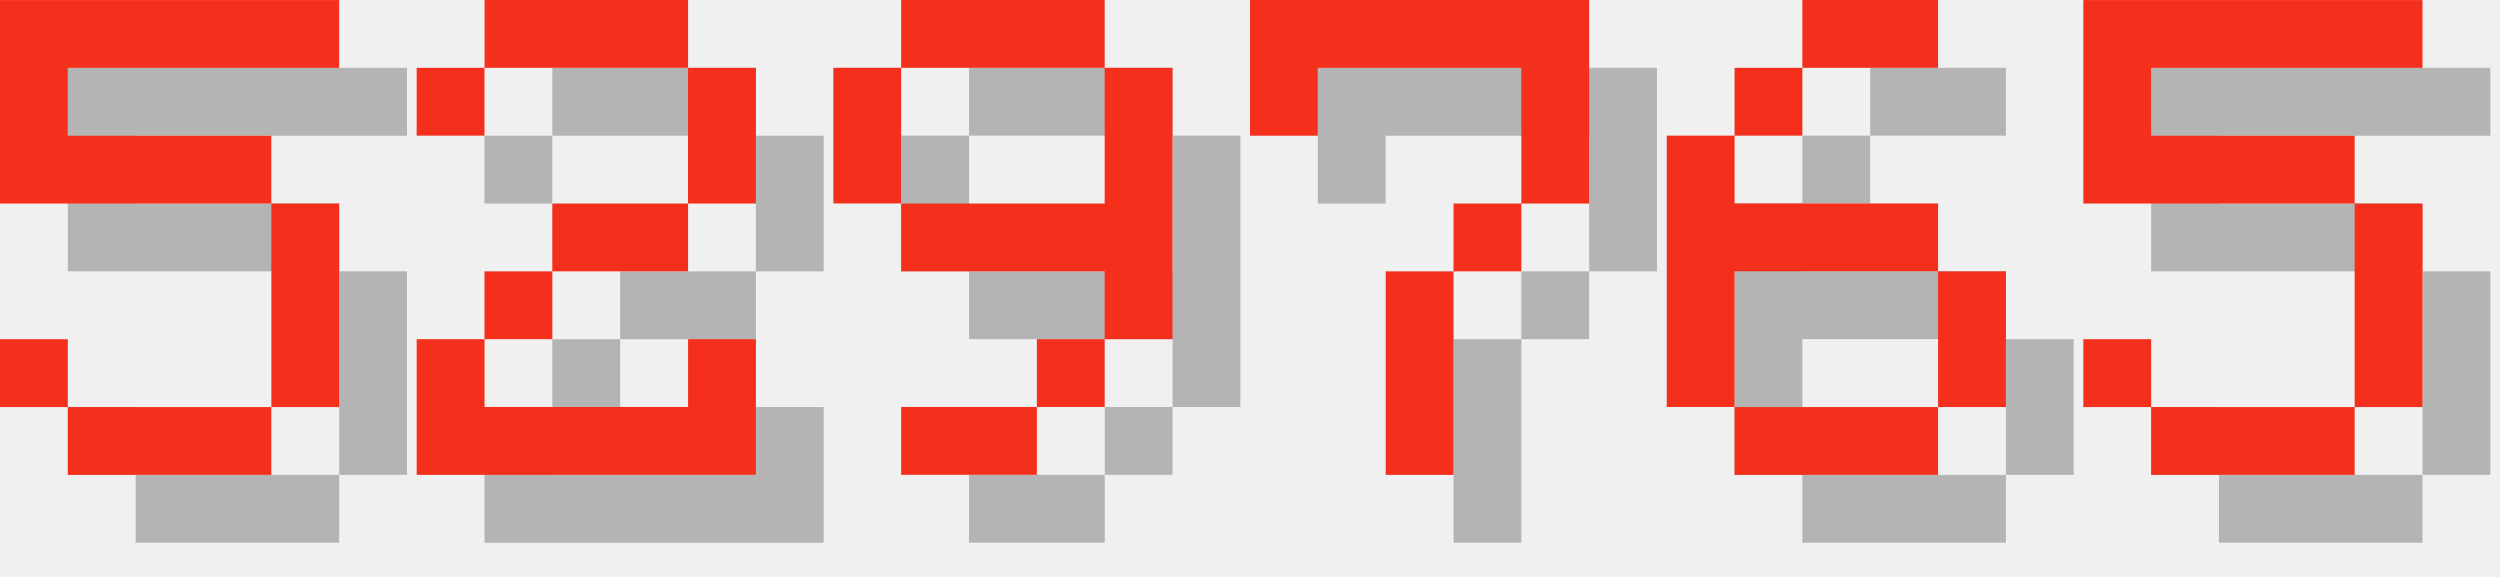
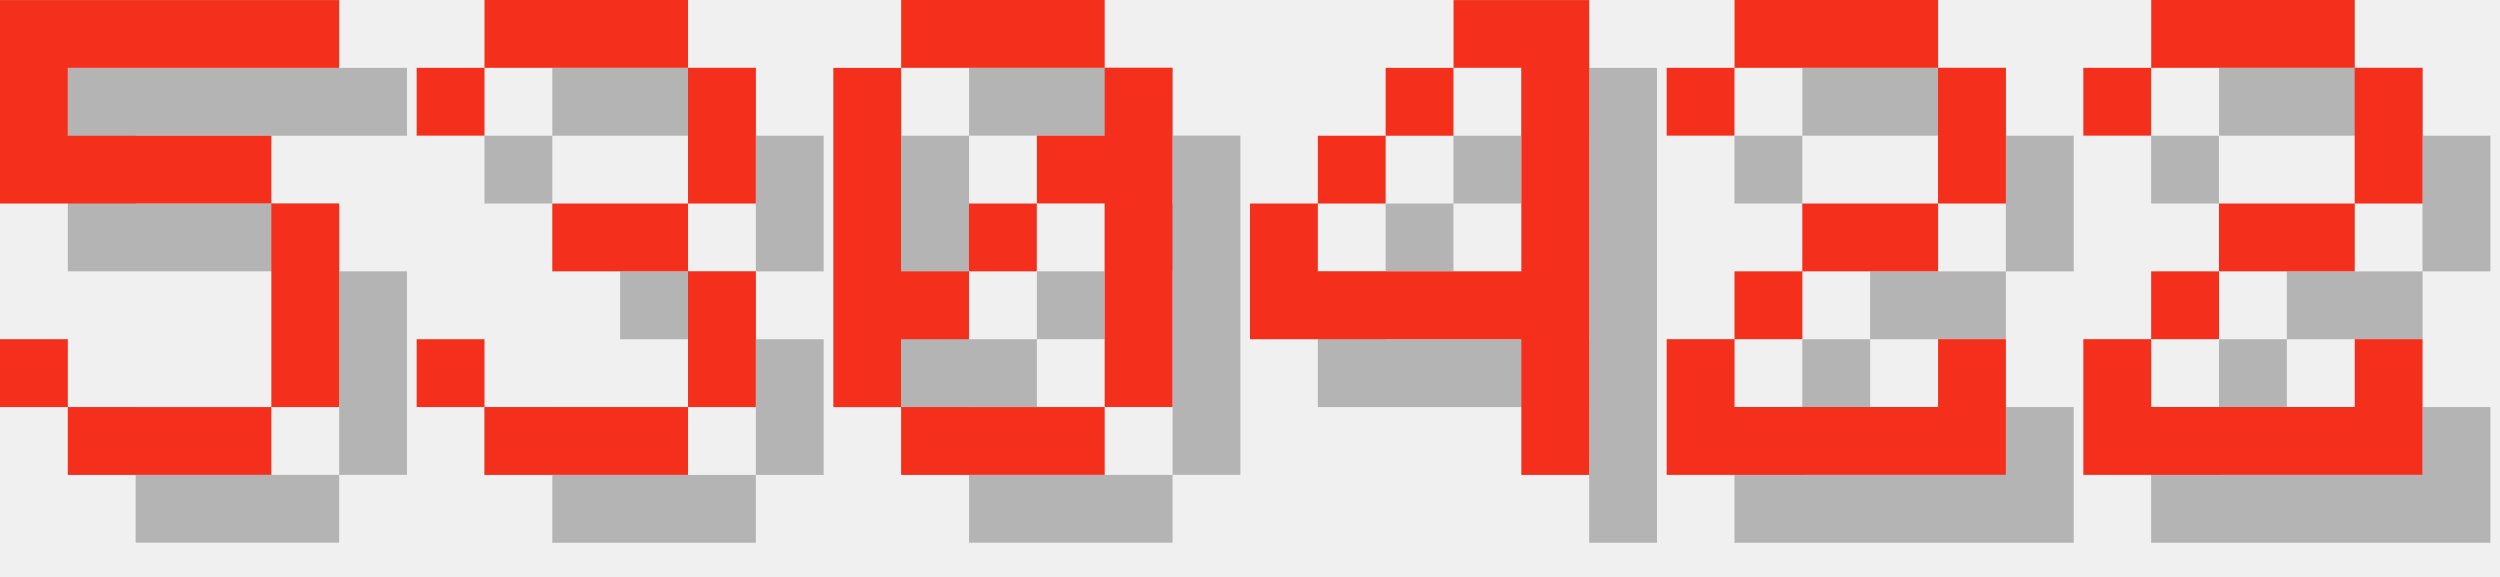
<svg xmlns="http://www.w3.org/2000/svg" version="1.1" width="156.0" height="36">
  <style>
        .text-foreground {
            fill: #F4301C;
        }
        .text-shadow {
            fill: #000000;
            fill-opacity: 0.25;
        }
    </style>
  <g class="digit" id="digit_5" transform="translate(0.0, 0), scale(4)">
    <path id="digit_5_shadow" class="text-shadow" d="m1.058 1.058v3.175h4.233v3.175h-3.175v-1.058h-1.058v1.058h1.058v1.058h3.175v-1.058h1.058v-3.175h-1.058v-1.058h-3.175v-1.058h4.233v-1.058h-5.292z" fill-opacity=".5" style="paint-order:stroke fill markers" />
    <path id="digit_5_fg" class="text-foreground" d="m0 0v3.175h4.233v3.175h-3.175v-1.058h-1.058v1.058h1.058v1.058h3.175v-1.058h1.058v-3.175h-1.058v-1.058h-3.175v-1.058h4.233v-1.058h-5.292z" fill="#fff" style="paint-order:stroke fill markers" />
  </g>
-   <g class="digit" id="digit_2" transform="translate(26.0, 0), scale(4)">
+   <g class="digit" id="digit_3" transform="translate(26.0, 0), scale(4)">
+     <path id="digit_3_shadow" class="text-shadow" d="m1.058 2.117v1.058h1.058v-1.058h3.175v2.117h-2.117v1.058h2.117v2.117h-3.175v-1.058h-1.058v1.058h1.058v1.058h3.175v-1.058h1.058v-2.117h-1.058v-1.058h1.058v-2.117h-1.058v-1.058h-3.175v1.058h-1.058z" fill-opacity=".5" style="paint-order:stroke fill markers" />
+     <path id="digit_3_fg" class="text-foreground" d="m0 1.058v1.058h1.058v-1.058h3.175v2.117h-2.117v1.058h2.117v2.117h-3.175v-1.058h-1.058v1.058h1.058v1.058h3.175v-1.058h1.058v-2.117h-1.058v-1.058h1.058v-2.117h-1.058v-1.058h-3.175v1.058h-1.058z" fill="#fff" style="paint-order:stroke fill markers" />
+   </g>
+   <g class="digit" id="digit_0" transform="translate(52.0, 0), scale(4)">
+     <path id="digit_0_shadow" class="text-shadow" d="m2.117 1.058v1.058h3.175v-1.058h-3.175zm3.175 1.058v1.058h-1.058v1.058h1.058v3.175h1.058v-5.292h-1.058zm0 5.292h-3.175v1.058h3.175v-1.058zm-3.175 0v-1.058h1.058v-1.058h-1.058v-3.175h-1.058v5.292h1.058zm1.058-2.117h1.058v-1.058h-1.058v1.058z" fill-opacity=".5" style="paint-order:stroke fill markers" />
+     <path id="digit_0_fg" class="text-foreground" d="m1.058 0v1.058h3.175v-1.058h-3.175zm3.175 1.058v1.058h-1.058v1.058h1.058v3.175h1.058v-5.292h-1.058zm0 5.292h-3.175v1.058h3.175v-1.058zm-3.175 0v-1.058h1.058v-1.058h-1.058v-3.175h-1.058v5.292h1.058zm1.058-2.117h1.058v-1.058h-1.058v1.058z" fill="#fff" style="paint-order:stroke fill markers" />
+   </g>
+   <g class="digit" id="digit_4" transform="translate(78.0, 0), scale(4)">
+     <path id="digit_4_shadow" class="text-shadow" d="m4.233 1.058v1.058h1.058v3.175h-3.175v-1.058h-1.058v2.117h4.233v2.117h1.058v-7.408h-2.117zm-2.117 3.175h1.058v-1.058h-1.058v1.058zm1.058-1.058h1.058v-1.058h-1.058v1.058z" fill-opacity=".5" style="paint-order:stroke fill markers" />
+     <path id="digit_4_fg" class="text-foreground" d="m3.175 0v1.058h1.058v3.175h-3.175v-1.058h-1.058v2.117h4.233v2.117h1.058v-7.408h-2.117zm-2.117 3.175h1.058v-1.058h-1.058v1.058zm1.058-1.058h1.058v-1.058h-1.058v1.058z" fill="#fff" style="paint-order:stroke fill markers" />
+   </g>
+   <g class="digit" id="digit_2" transform="translate(104.0, 0), scale(4)">
    <path id="digit_2_shadow" class="text-shadow" d="m1.058 2.117v1.058h1.058v-1.058h3.175v2.117h-2.117v1.058h-1.058v1.058h-1.058v2.117h5.292v-2.117h-1.058v1.058h-3.175v-1.058h1.058v-1.058h2.117v-1.058h1.058v-2.117h-1.058v-1.058h-3.175v1.058h-1.058z" fill-opacity=".5" style="paint-order:stroke fill markers" />
    <path id="digit_2_fg" class="text-foreground" d="m0 1.058v1.058h1.058v-1.058h3.175v2.117h-2.117v1.058h-1.058v1.058h-1.058v2.117h5.292v-2.117h-1.058v1.058h-3.175v-1.058h1.058v-1.058h2.117v-1.058h1.058v-2.117h-1.058v-1.058h-3.175v1.058h-1.058z" fill="#fff" style="paint-order:stroke fill markers" />
  </g>
-   <g class="digit" id="digit_9" transform="translate(52.0, 0), scale(4)">
-     <path id="digit_9_shadow" class="text-shadow" d="m2.117 1.058v1.058h3.175v-1.058h-3.175zm3.175 1.058v2.117h-3.175v1.058h3.175v1.058h1.058v-4.233h-1.058zm0 4.233h-1.058v1.058h1.058v-1.058zm-1.058 1.058h-2.117v1.058h2.117v-1.058zm-2.117-3.175v-2.117h-1.058v2.117h1.058z" fill-opacity=".5" style="paint-order:stroke fill markers" />
-     <path id="digit_9_fg" class="text-foreground" d="m1.058 0v1.058h3.175v-1.058h-3.175zm3.175 1.058v2.117h-3.175v1.058h3.175v1.058h1.058v-4.233h-1.058zm0 4.233h-1.058v1.058h1.058v-1.058zm-1.058 1.058h-2.117v1.058h2.117v-1.058zm-2.117-3.175v-2.117h-1.058v2.117h1.058z" fill="#fff" style="paint-order:stroke fill markers" />
-   </g>
-   <g class="digit" id="digit_7" transform="translate(78.0, 0), scale(4)">
-     <path id="digit_7_shadow" class="text-shadow" d="m1.058 1.058 2e-6 2.117h1.058v-1.058h3.175v1.058l2e-7 1.058h-1.058v1.058h-1.058l4e-7 3.175 1.058 1e-7v-3.175h1.058v-1.058h1.058l5e-7 -1.058v-2.117z" fill-opacity=".5" style="paint-order:stroke fill markers" />
-     <path id="digit_7_fg" class="text-foreground" d="m0 0 2e-6 2.117h1.058v-1.058h3.175v1.058l2e-7 1.058h-1.058v1.058h-1.058l4e-7 3.175 1.058 1e-7v-3.175h1.058v-1.058h1.058l5e-7 -1.058v-2.117z" fill="#fff" style="paint-order:stroke fill markers" />
-   </g>
-   <g class="digit" id="digit_6" transform="translate(104.0, 0), scale(4)">
-     <path id="digit_6_shadow" class="text-shadow" d="m3.175 1.058v1.058h2.117v-1.058h-2.117zm0 1.058h-1.058v1.058h1.058v-1.058zm-1.058 1.058h-1.058v4.233h1.058v-2.117h3.175v-1.058h-3.175v-1.058zm3.175 2.117v2.117h1.058v-2.117h-1.058zm0 2.117h-3.175v1.058h3.175v-1.058z" fill-opacity=".5" style="paint-order:stroke fill markers" />
-     <path id="digit_6_fg" class="text-foreground" d="m2.117 0v1.058h2.117v-1.058h-2.117zm0 1.058h-1.058v1.058h1.058v-1.058zm-1.058 1.058h-1.058v4.233h1.058v-2.117h3.175v-1.058h-3.175v-1.058zm3.175 2.117v2.117h1.058v-2.117h-1.058zm0 2.117h-3.175v1.058h3.175v-1.058z" fill="#fff" style="paint-order:stroke fill markers" />
-   </g>
-   <g class="digit" id="digit_5" transform="translate(130.0, 0), scale(4)">
-     <path id="digit_5_shadow" class="text-shadow" d="m1.058 1.058v3.175h4.233v3.175h-3.175v-1.058h-1.058v1.058h1.058v1.058h3.175v-1.058h1.058v-3.175h-1.058v-1.058h-3.175v-1.058h4.233v-1.058h-5.292z" fill-opacity=".5" style="paint-order:stroke fill markers" />
-     <path id="digit_5_fg" class="text-foreground" d="m0 0v3.175h4.233v3.175h-3.175v-1.058h-1.058v1.058h1.058v1.058h3.175v-1.058h1.058v-3.175h-1.058v-1.058h-3.175v-1.058h4.233v-1.058h-5.292z" fill="#fff" style="paint-order:stroke fill markers" />
+   <g class="digit" id="digit_2" transform="translate(130.0, 0), scale(4)">
+     <path id="digit_2_shadow" class="text-shadow" d="m1.058 2.117v1.058h1.058v-1.058h3.175v2.117h-2.117v1.058h-1.058v1.058h-1.058v2.117h5.292v-2.117h-1.058v1.058h-3.175v-1.058h1.058v-1.058h2.117v-1.058h1.058v-2.117h-1.058v-1.058h-3.175v1.058h-1.058z" fill-opacity=".5" style="paint-order:stroke fill markers" />
+     <path id="digit_2_fg" class="text-foreground" d="m0 1.058v1.058h1.058v-1.058h3.175v2.117h-2.117v1.058h-1.058v1.058h-1.058v2.117h5.292v-2.117h-1.058v1.058h-3.175v-1.058h1.058v-1.058h2.117v-1.058h1.058v-2.117h-1.058v-1.058h-3.175v1.058h-1.058z" fill="#fff" style="paint-order:stroke fill markers" />
  </g>
</svg>
